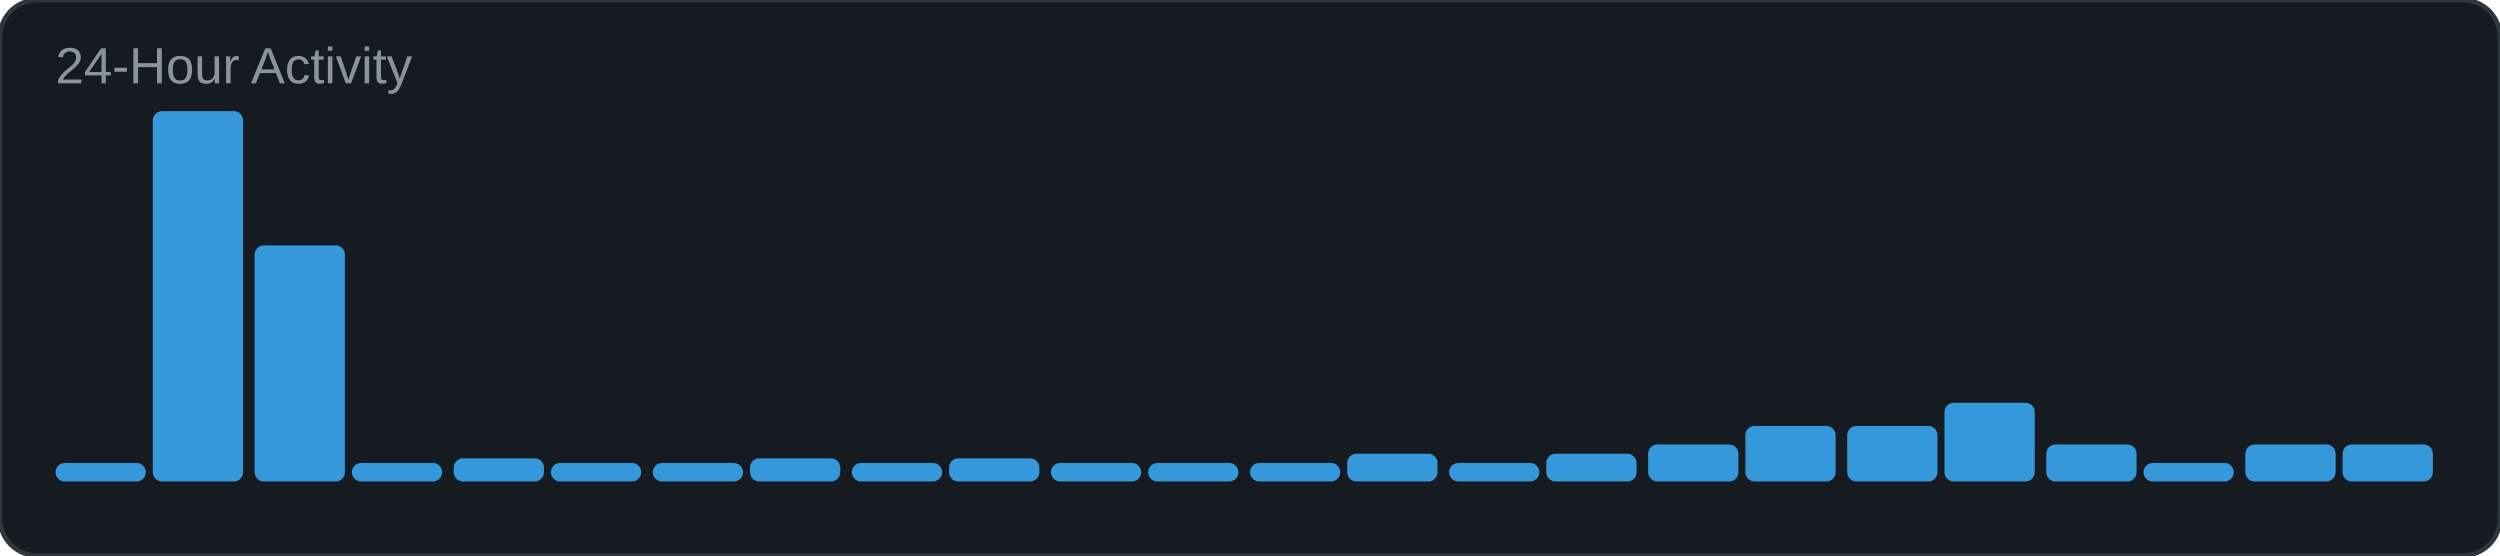
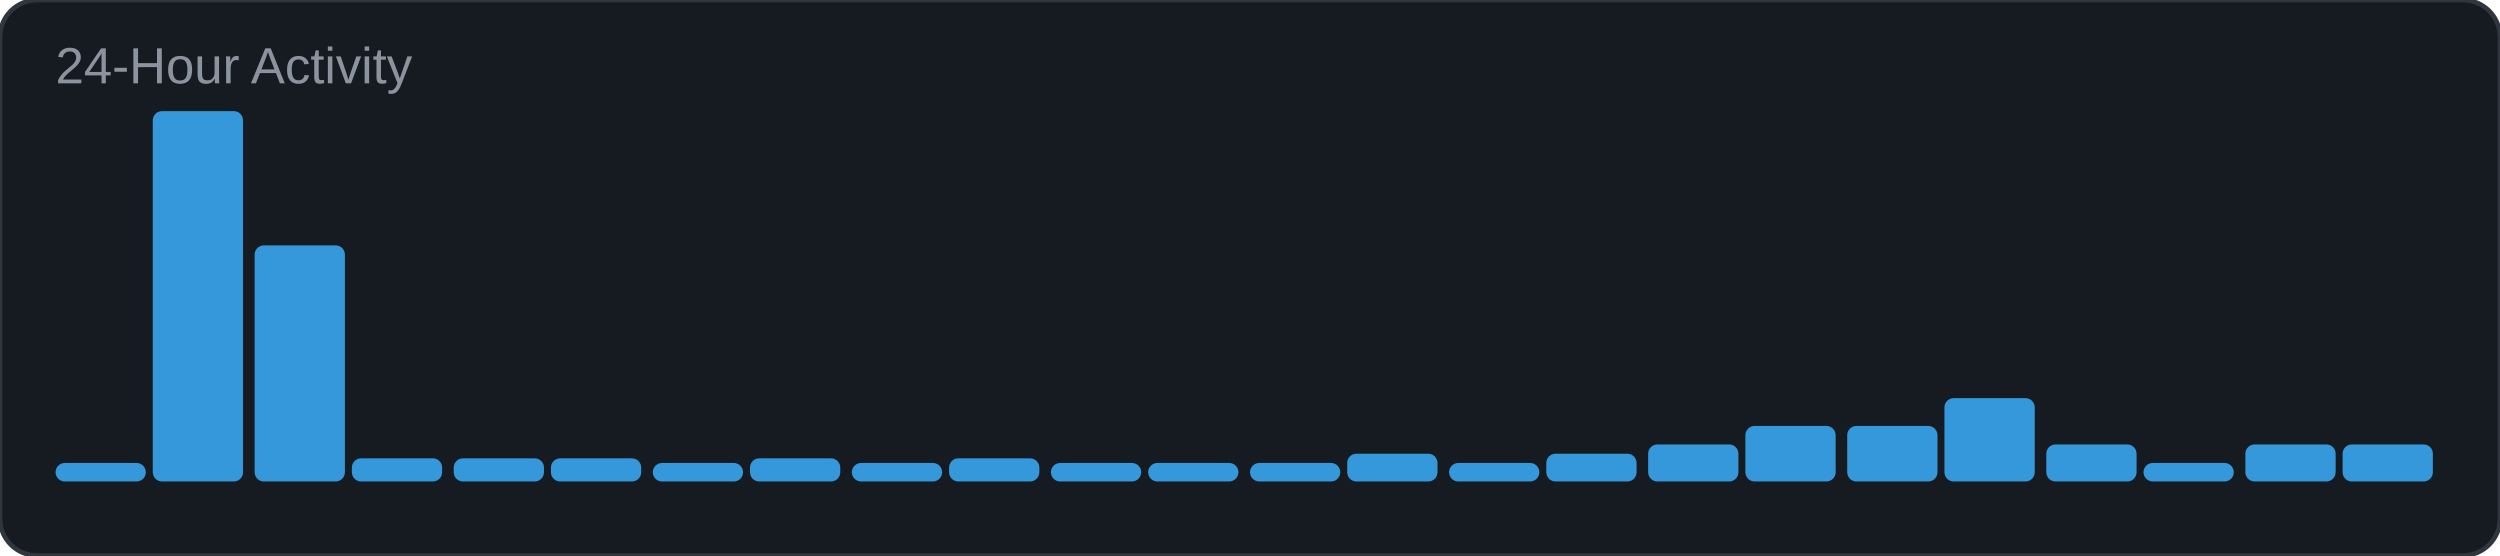
<svg xmlns="http://www.w3.org/2000/svg" width="540" height="120" viewBox="0 0 540 120">
  <rect width="540" height="120" rx="8" fill="#161b22" />
  <rect width="540" height="120" rx="8" fill="none" stroke="#30363d" stroke-width="1" />
  <text x="12" y="18" font-family="Arial, sans-serif" font-size="11" fill="#8b949e">24-Hour Activity</text>
  <rect x="12" y="100" width="19.5" height="4" rx="2" fill="#3498db" />
  <rect x="33" y="24" width="19.5" height="80" rx="2" fill="#3498db" />
  <rect x="55" y="53" width="19.5" height="51" rx="2" fill="#3498db" />
-   <rect x="76" y="100" width="19.5" height="4" rx="2" fill="#3498db" />
+   <rect x="76" y="99" width="19.5" height="5" rx="2" fill="#3498db" />
  <rect x="98" y="99" width="19.5" height="5" rx="2" fill="#3498db" />
-   <rect x="119" y="100" width="19.5" height="4" rx="2" fill="#3498db" />
+   <rect x="119" y="99" width="19.5" height="5" rx="2" fill="#3498db" />
  <rect x="141" y="100" width="19.5" height="4" rx="2" fill="#3498db" />
  <rect x="162" y="99" width="19.5" height="5" rx="2" fill="#3498db" />
  <rect x="184" y="100" width="19.5" height="4" rx="2" fill="#3498db" />
  <rect x="205" y="99" width="19.5" height="5" rx="2" fill="#3498db" />
  <rect x="227" y="100" width="19.5" height="4" rx="2" fill="#3498db" />
  <rect x="248" y="100" width="19.5" height="4" rx="2" fill="#3498db" />
  <rect x="270" y="100" width="19.5" height="4" rx="2" fill="#3498db" />
  <rect x="291" y="98" width="19.5" height="6" rx="2" fill="#3498db" />
  <rect x="313" y="100" width="19.5" height="4" rx="2" fill="#3498db" />
  <rect x="334" y="98" width="19.5" height="6" rx="2" fill="#3498db" />
  <rect x="356" y="96" width="19.5" height="8" rx="2" fill="#3498db" />
  <rect x="377" y="92" width="19.5" height="12" rx="2" fill="#3498db" />
  <rect x="399" y="92" width="19.5" height="12" rx="2" fill="#3498db" />
-   <rect x="420" y="87" width="19.5" height="17" rx="2" fill="#3498db" />
+   <rect x="420" y="86" width="19.5" height="18" rx="2" fill="#3498db" />
  <rect x="442" y="96" width="19.5" height="8" rx="2" fill="#3498db" />
  <rect x="463" y="100" width="19.5" height="4" rx="2" fill="#3498db" />
  <rect x="485" y="96" width="19.5" height="8" rx="2" fill="#3498db" />
  <rect x="506" y="96" width="19.5" height="8" rx="2" fill="#3498db" />
</svg>
